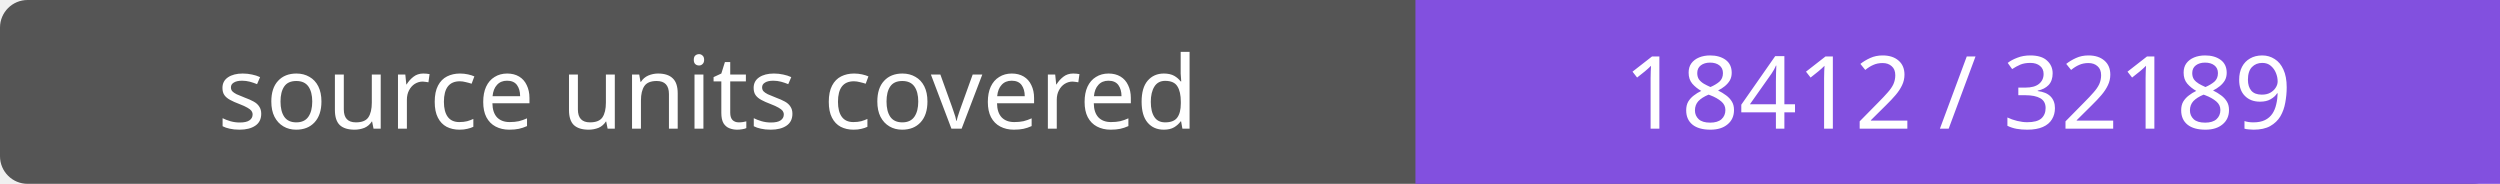
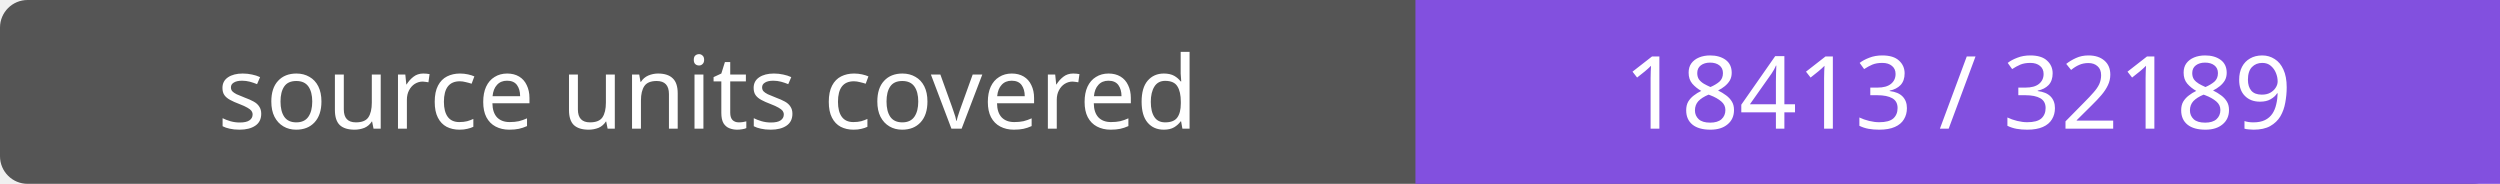
- <svg xmlns="http://www.w3.org/2000/svg" width="272" height="20" role="img" aria-label="source units covered: 18412 / 32189">
+ <svg xmlns="http://www.w3.org/2000/svg" width="272" height="20" role="img" aria-label="source units covered: 18413 / 32189">
  <rect width="272" height="20" rx="3" fill="#555" />
  <path fill="#8250df" d="M154 0h118v20H154z" />
  <g fill="#fff" text-anchor="middle" font-family="Verdana,sans-serif" font-size="11">
    <text x="77.0" y="14">source units covered</text>
-     <text x="213.0" y="14">18412 / 32189</text>
+     <text x="213.0" y="14">18413 / 32189</text>
  </g>
</svg>
